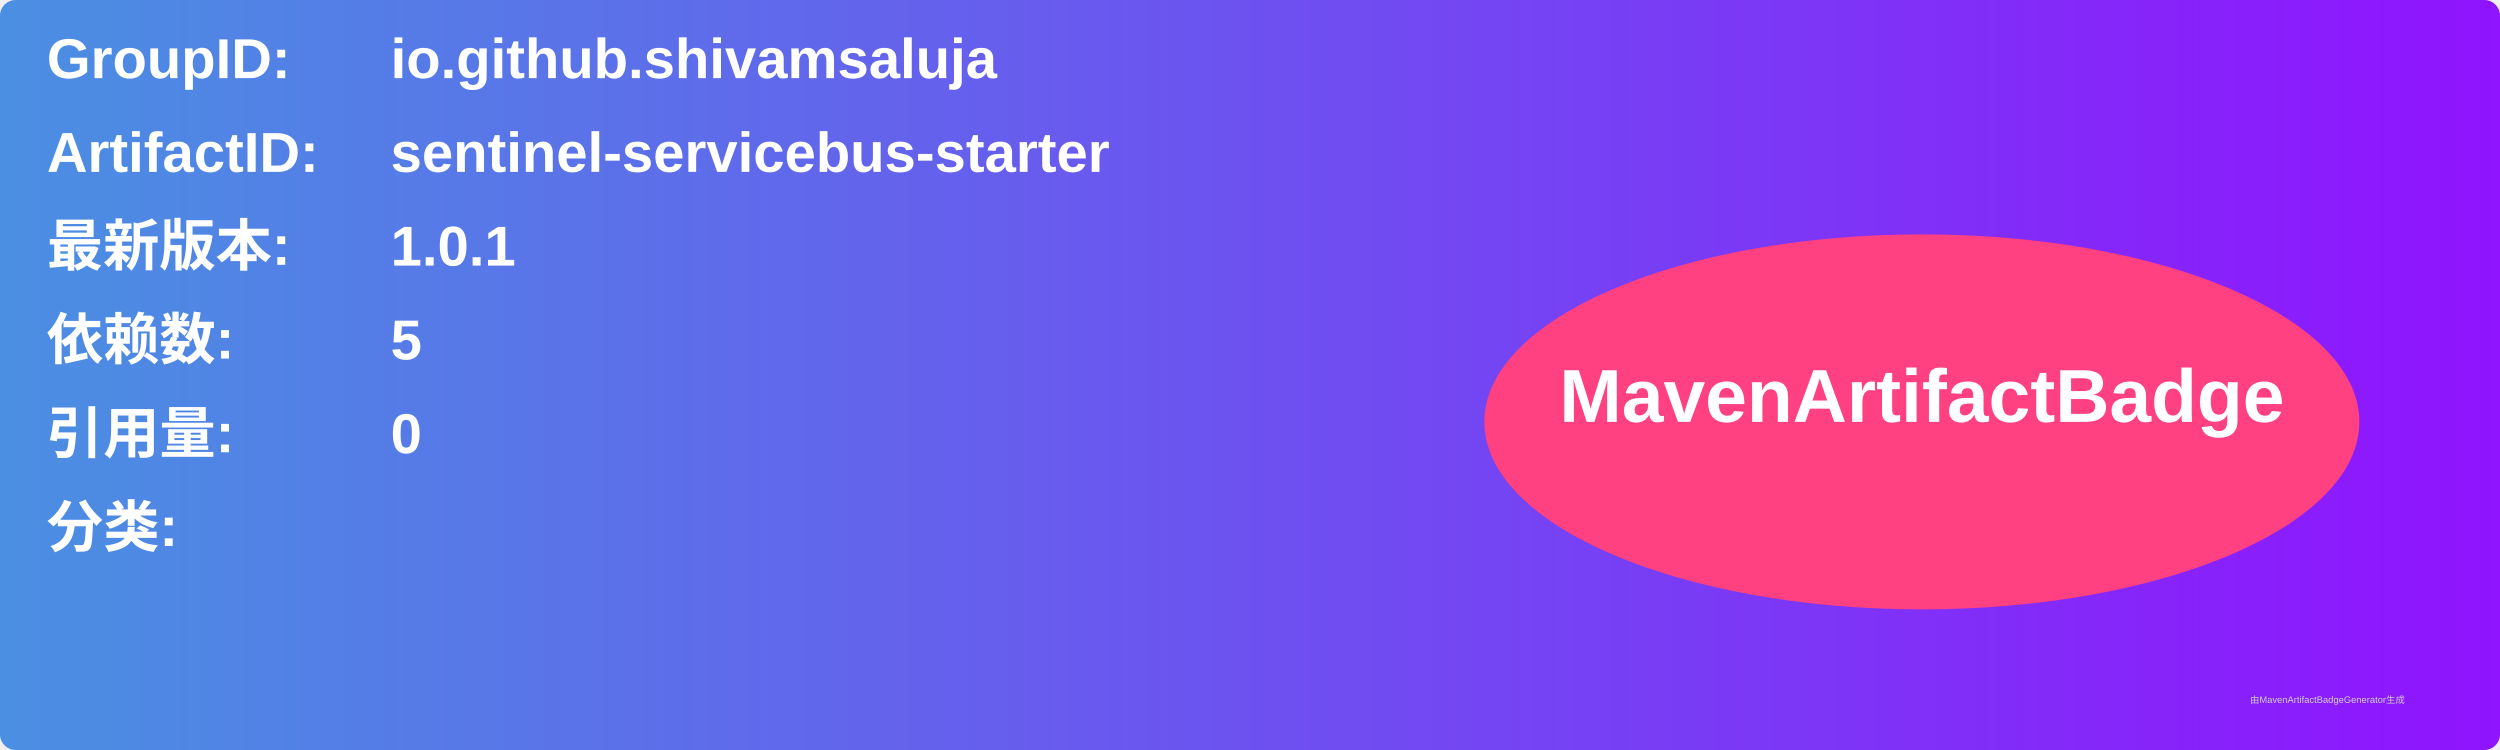
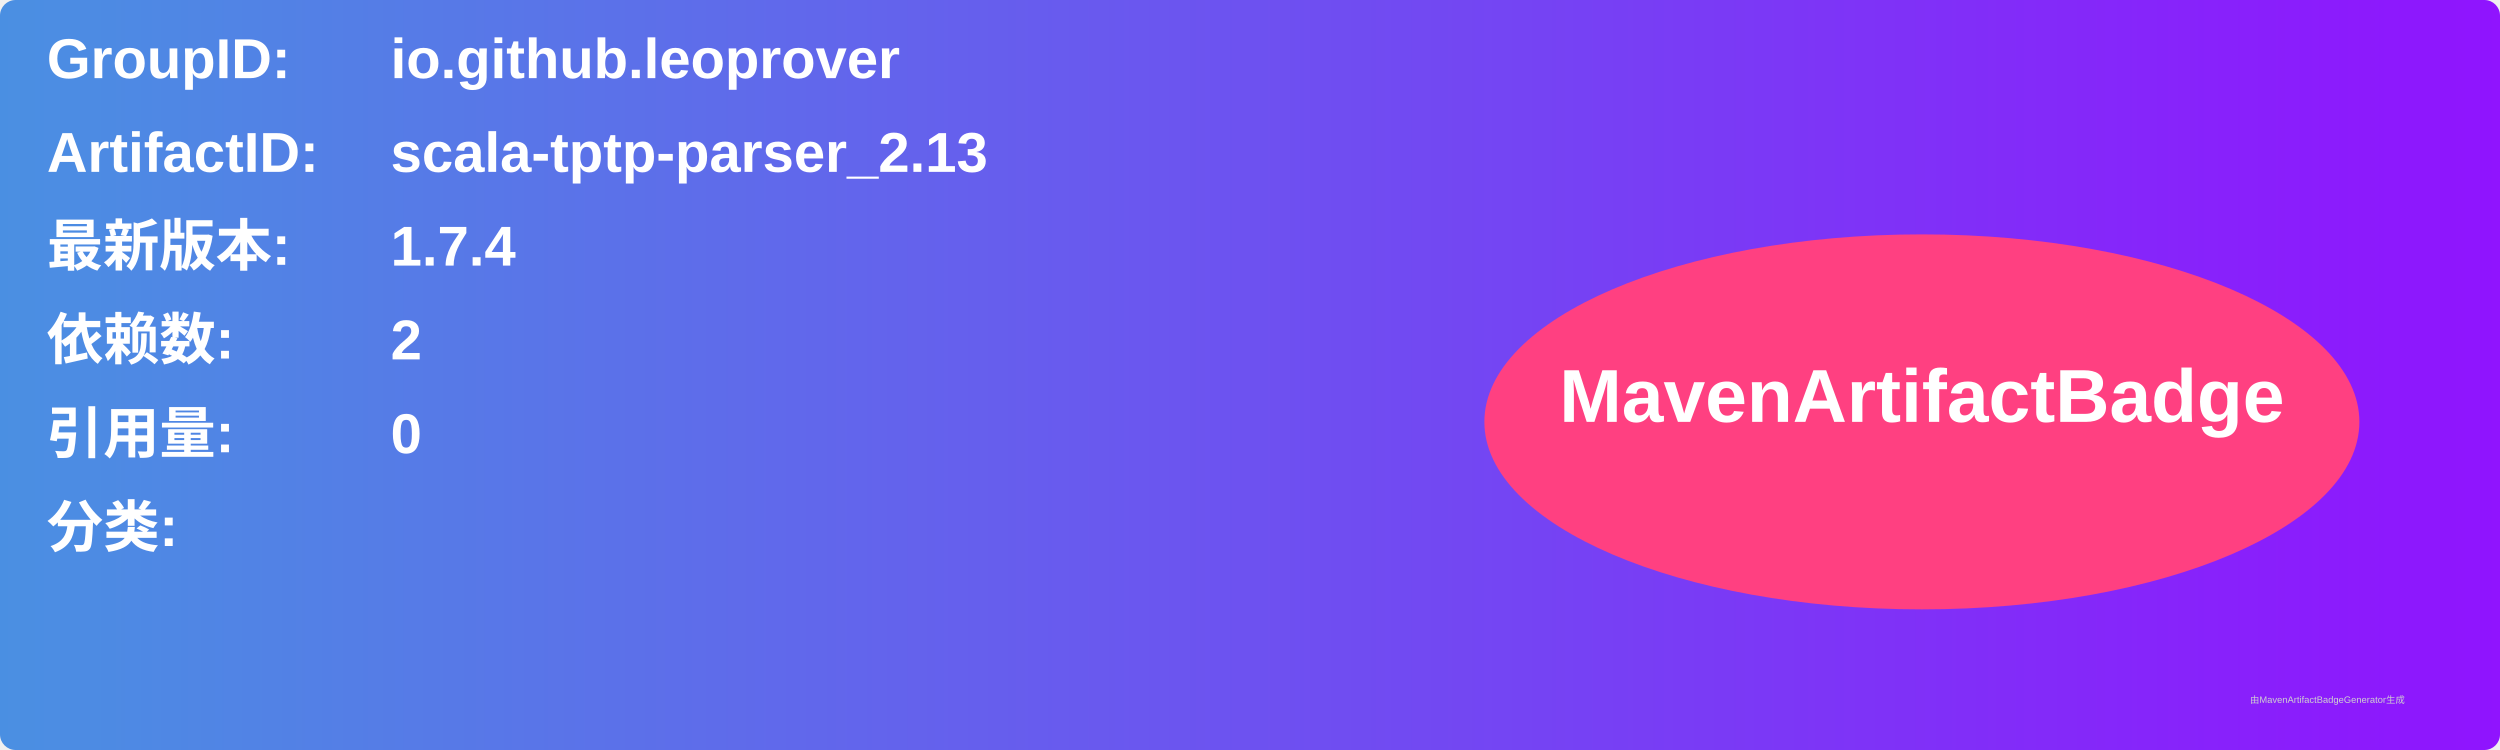
<svg xmlns="http://www.w3.org/2000/svg" width="800" height="240" viewBox="0 0 800 240">
  <linearGradient id="grad" x1="0%" y1="0%" x2="100%" y2="0%">
    <stop offset="0%" stop-color="#4a90e2" />
    <stop offset="100%" stop-color="#9013fe" />
  </linearGradient>
  <rect width="100%" height="100%" rx="5" ry="5" fill="url(#grad)" />
  <g transform="translate(15, 15)">
    <text x="0" y="10" font-family="Arial" font-size="18" fill="white" font-weight="bold" width="260">GroupID:</text>
-     <text x="110" y="10" font-family="Arial" font-size="18" fill="white" font-weight="bold" width="460">io.github.shivamsaluja</text>
+     <text x="110" y="10" font-family="Arial" font-size="18" fill="white" font-weight="bold" width="460">io.github.leoprover</text>
    <text x="0" y="40" font-family="Arial" font-size="18" fill="white" font-weight="bold" width="260">ArtifactID:</text>
-     <text x="110" y="40" font-family="Arial" font-size="18" fill="white" font-weight="bold" width="460">sentinel-servicebus-starter</text>
+     <text x="110" y="40" font-family="Arial" font-size="18" fill="white" font-weight="bold" width="460">scala-tptp-parser_2.13</text>
    <text x="0" y="70" font-family="Arial" font-size="18" fill="white" font-weight="bold">最新版本:</text>
    <text x="110" y="70" font-family="Arial" font-size="18" fill="white" font-weight="bold">
-       <tspan font-weight="bold">1.0.1</tspan>
+       <tspan font-weight="bold">1.7.4</tspan>
    </text>
    <text x="0" y="100" font-family="Arial" font-size="18" fill="white" font-weight="bold">依赖数: </text>
    <text x="110" y="100" font-family="Arial" font-size="18" fill="white">
-       <tspan font-weight="bold">5</tspan>
+       <tspan font-weight="bold">2</tspan>
    </text>
    <text x="0" y="130" font-family="Arial" font-size="18" fill="white" font-weight="bold">引用量: </text>
    <text x="110" y="130" font-family="Arial" font-size="18" fill="white">
      <tspan font-weight="bold">0</tspan>
    </text>
    <text x="0" y="160" font-family="Arial" font-size="18" fill="white" font-weight="bold">分类:</text>
    <text x="10" y="190" font-family="Arial" font-size="10" fill="white">
      <tspan font-weight="bold" />
    </text>
    <ellipse cx="600" cy="120" rx="140" ry="60" fill="#ff4081" />
    <text x="600" y="120" text-anchor="middle" font-family="Arial" font-size="24" fill="white" font-weight="bold">MavenArtifactBadge</text>
  </g>
  <text x="720" y="225" font-family="Arial" font-size="3" fill="#d0d0d0">由MavenArtifactBadgeGenerator生成</text>
</svg>
